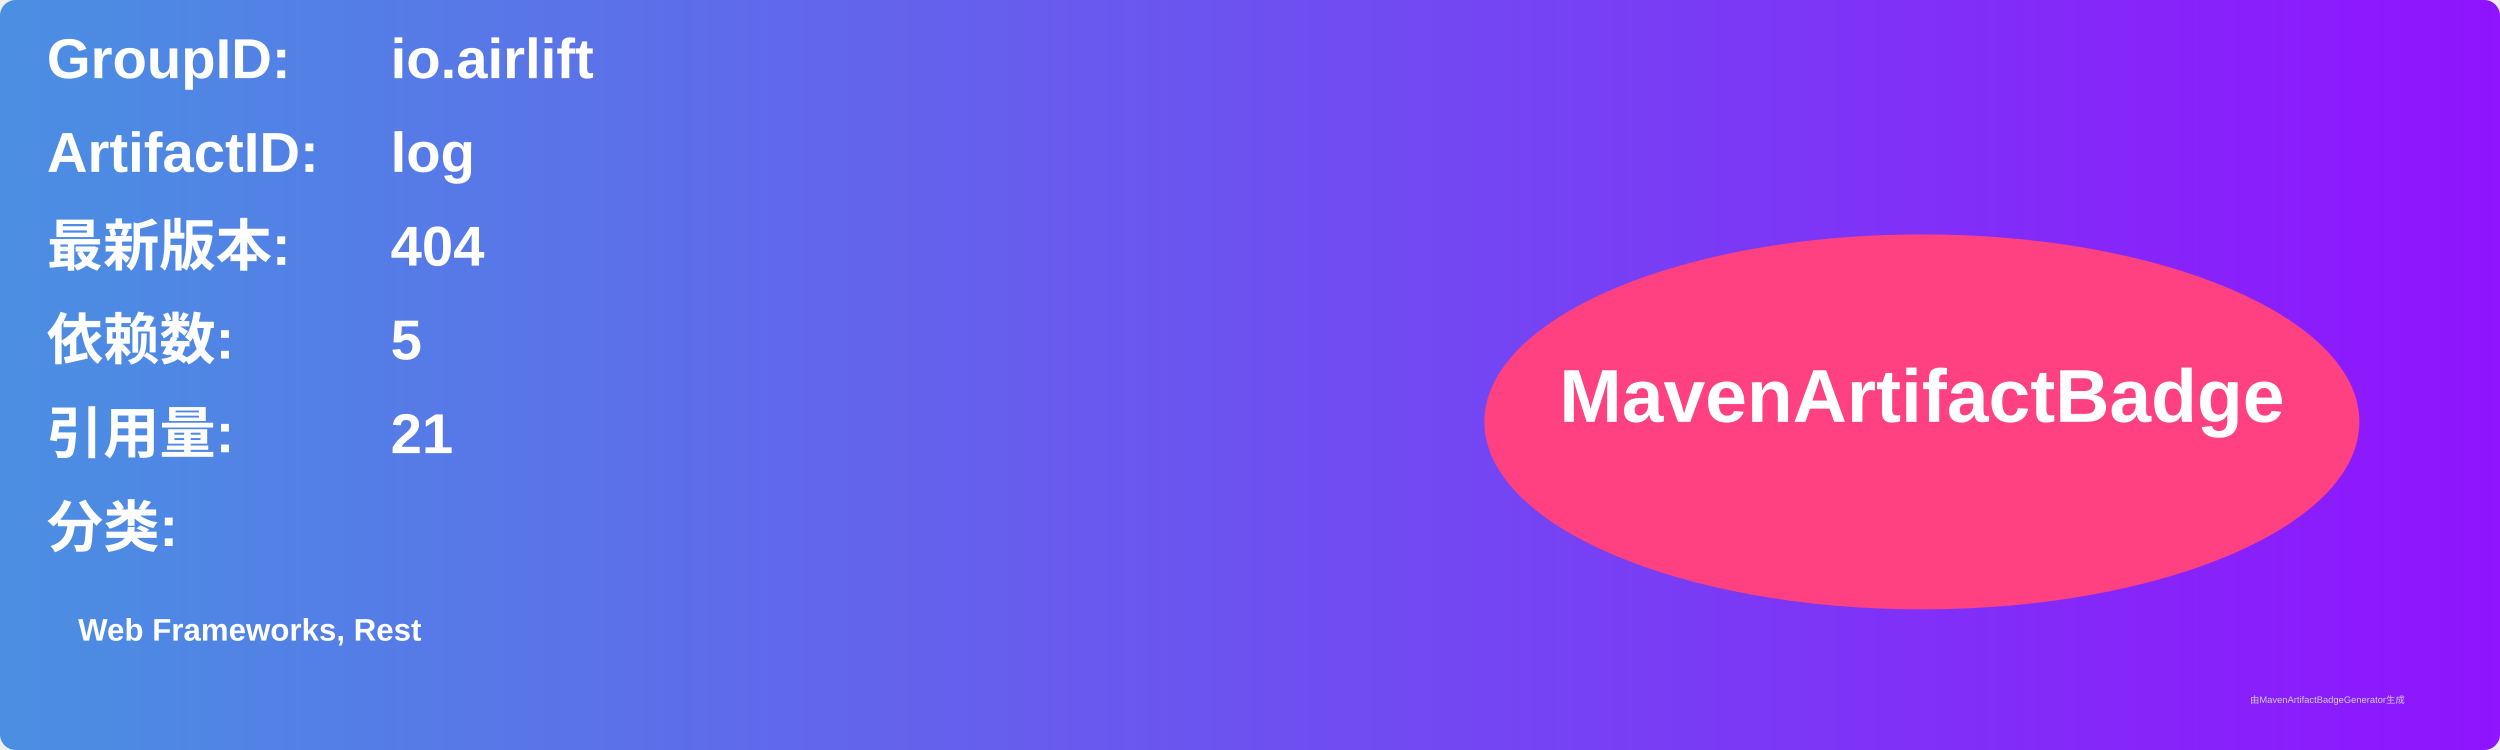
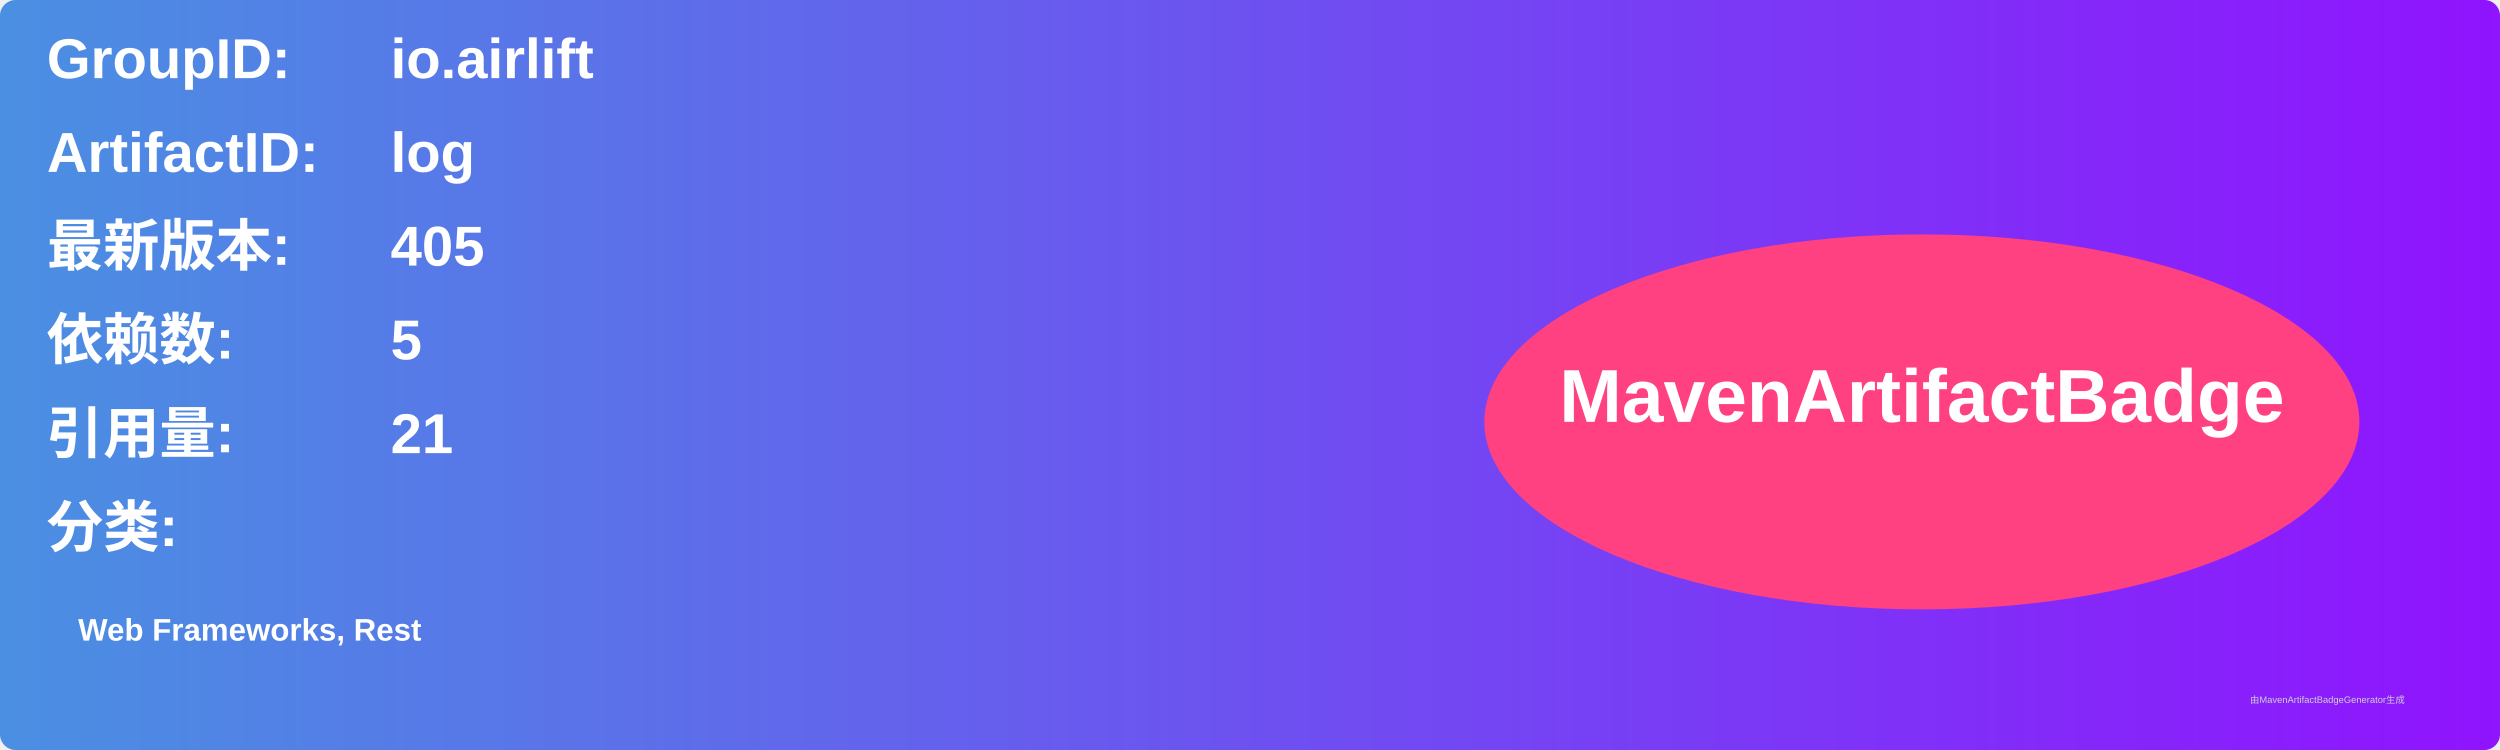
<svg xmlns="http://www.w3.org/2000/svg" width="800" height="240" viewBox="0 0 800 240">
  <linearGradient id="grad" x1="0%" y1="0%" x2="100%" y2="0%">
    <stop offset="0%" stop-color="#4a90e2" />
    <stop offset="100%" stop-color="#9013fe" />
  </linearGradient>
  <rect width="100%" height="100%" rx="5" ry="5" fill="url(#grad)" />
  <g transform="translate(15, 15)">
    <text x="0" y="10" font-family="Arial" font-size="18" fill="white" font-weight="bold" width="260">GroupID:</text>
    <text x="110" y="10" font-family="Arial" font-size="18" fill="white" font-weight="bold" width="460">io.airlift</text>
    <text x="0" y="40" font-family="Arial" font-size="18" fill="white" font-weight="bold" width="260">ArtifactID:</text>
    <text x="110" y="40" font-family="Arial" font-size="18" fill="white" font-weight="bold" width="460">log</text>
    <text x="0" y="70" font-family="Arial" font-size="18" fill="white" font-weight="bold">最新版本:</text>
    <text x="110" y="70" font-family="Arial" font-size="18" fill="white" font-weight="bold">
-       <tspan font-weight="bold">404</tspan>
+       <tspan font-weight="bold">405</tspan>
    </text>
    <text x="0" y="100" font-family="Arial" font-size="18" fill="white" font-weight="bold">依赖数: </text>
    <text x="110" y="100" font-family="Arial" font-size="18" fill="white">
      <tspan font-weight="bold">5</tspan>
    </text>
    <text x="0" y="130" font-family="Arial" font-size="18" fill="white" font-weight="bold">引用量: </text>
    <text x="110" y="130" font-family="Arial" font-size="18" fill="white">
      <tspan font-weight="bold">21</tspan>
    </text>
    <text x="0" y="160" font-family="Arial" font-size="18" fill="white" font-weight="bold">分类:</text>
    <text x="10" y="190" font-family="Arial" font-size="10" fill="white">
      <tspan font-weight="bold">Web Frameworks, Rest</tspan>
    </text>
    <ellipse cx="600" cy="120" rx="140" ry="60" fill="#ff4081" />
    <text x="600" y="120" text-anchor="middle" font-family="Arial" font-size="24" fill="white" font-weight="bold">MavenArtifactBadge</text>
  </g>
  <text x="720" y="225" font-family="Arial" font-size="3" fill="#d0d0d0">由MavenArtifactBadgeGenerator生成</text>
</svg>
